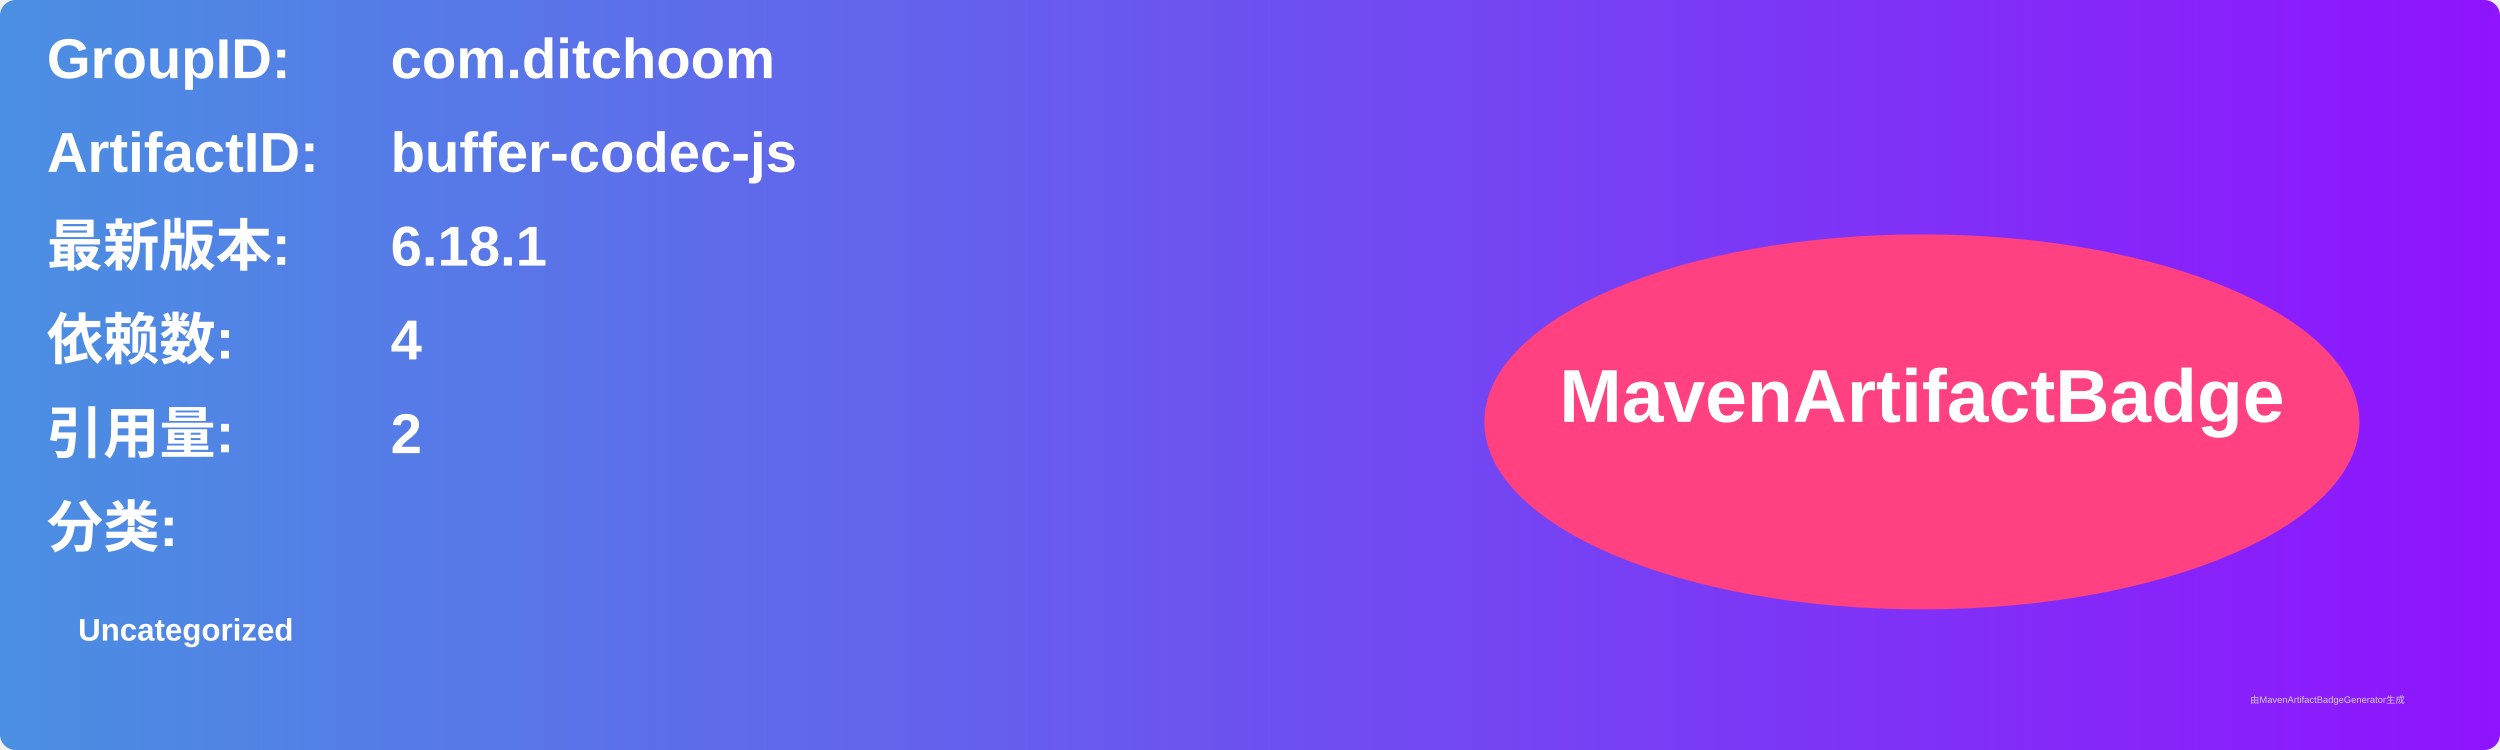
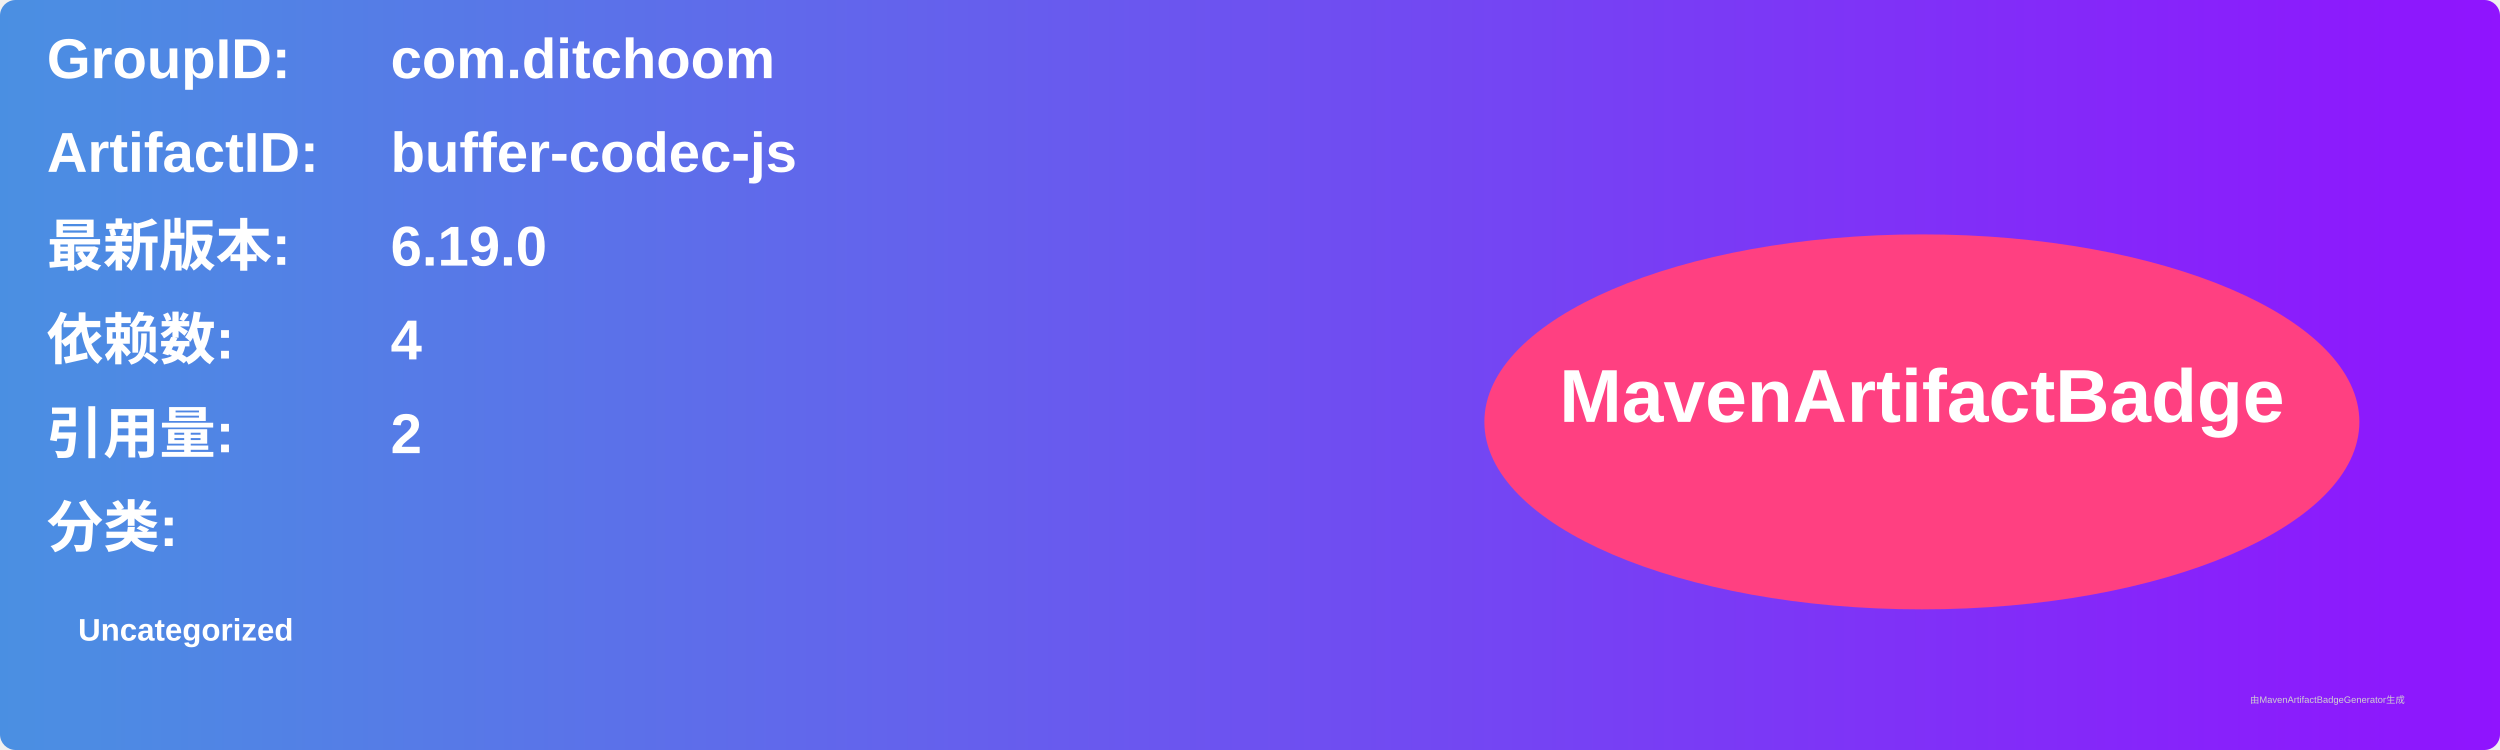
<svg xmlns="http://www.w3.org/2000/svg" width="800" height="240" viewBox="0 0 800 240">
  <linearGradient id="grad" x1="0%" y1="0%" x2="100%" y2="0%">
    <stop offset="0%" stop-color="#4a90e2" />
    <stop offset="100%" stop-color="#9013fe" />
  </linearGradient>
  <rect width="100%" height="100%" rx="5" ry="5" fill="url(#grad)" />
  <g transform="translate(15, 15)">
    <text x="0" y="10" font-family="Arial" font-size="18" fill="white" font-weight="bold" width="260">GroupID:</text>
    <text x="110" y="10" font-family="Arial" font-size="18" fill="white" font-weight="bold" width="460">com.ditchoom</text>
    <text x="0" y="40" font-family="Arial" font-size="18" fill="white" font-weight="bold" width="260">ArtifactID:</text>
    <text x="110" y="40" font-family="Arial" font-size="18" fill="white" font-weight="bold" width="460">buffer-codec-js</text>
    <text x="0" y="70" font-family="Arial" font-size="18" fill="white" font-weight="bold">最新版本:</text>
    <text x="110" y="70" font-family="Arial" font-size="18" fill="white" font-weight="bold">
-       <tspan font-weight="bold">6.18.1</tspan>
+       <tspan font-weight="bold">6.19.0</tspan>
    </text>
    <text x="0" y="100" font-family="Arial" font-size="18" fill="white" font-weight="bold">依赖数: </text>
    <text x="110" y="100" font-family="Arial" font-size="18" fill="white">
      <tspan font-weight="bold">4</tspan>
    </text>
    <text x="0" y="130" font-family="Arial" font-size="18" fill="white" font-weight="bold">引用量: </text>
    <text x="110" y="130" font-family="Arial" font-size="18" fill="white">
      <tspan font-weight="bold">2</tspan>
    </text>
    <text x="0" y="160" font-family="Arial" font-size="18" fill="white" font-weight="bold">分类:</text>
    <text x="10" y="190" font-family="Arial" font-size="10" fill="white">
      <tspan font-weight="bold">Uncategorized</tspan>
    </text>
    <ellipse cx="600" cy="120" rx="140" ry="60" fill="#ff4081" />
    <text x="600" y="120" text-anchor="middle" font-family="Arial" font-size="24" fill="white" font-weight="bold">MavenArtifactBadge</text>
  </g>
  <text x="720" y="225" font-family="Arial" font-size="3" fill="#d0d0d0">由MavenArtifactBadgeGenerator生成</text>
</svg>
